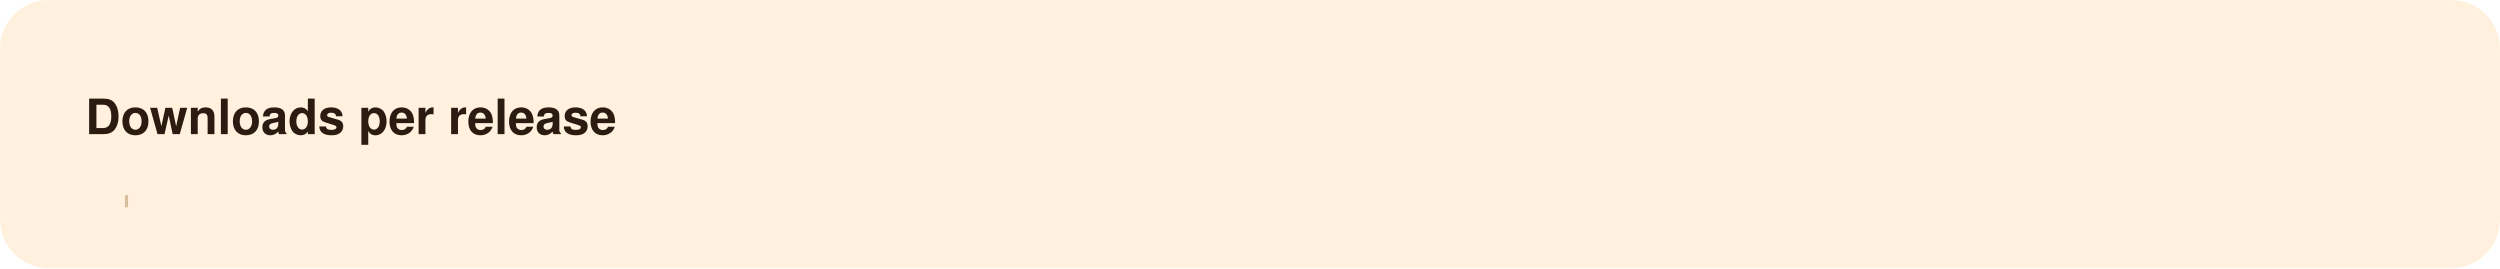
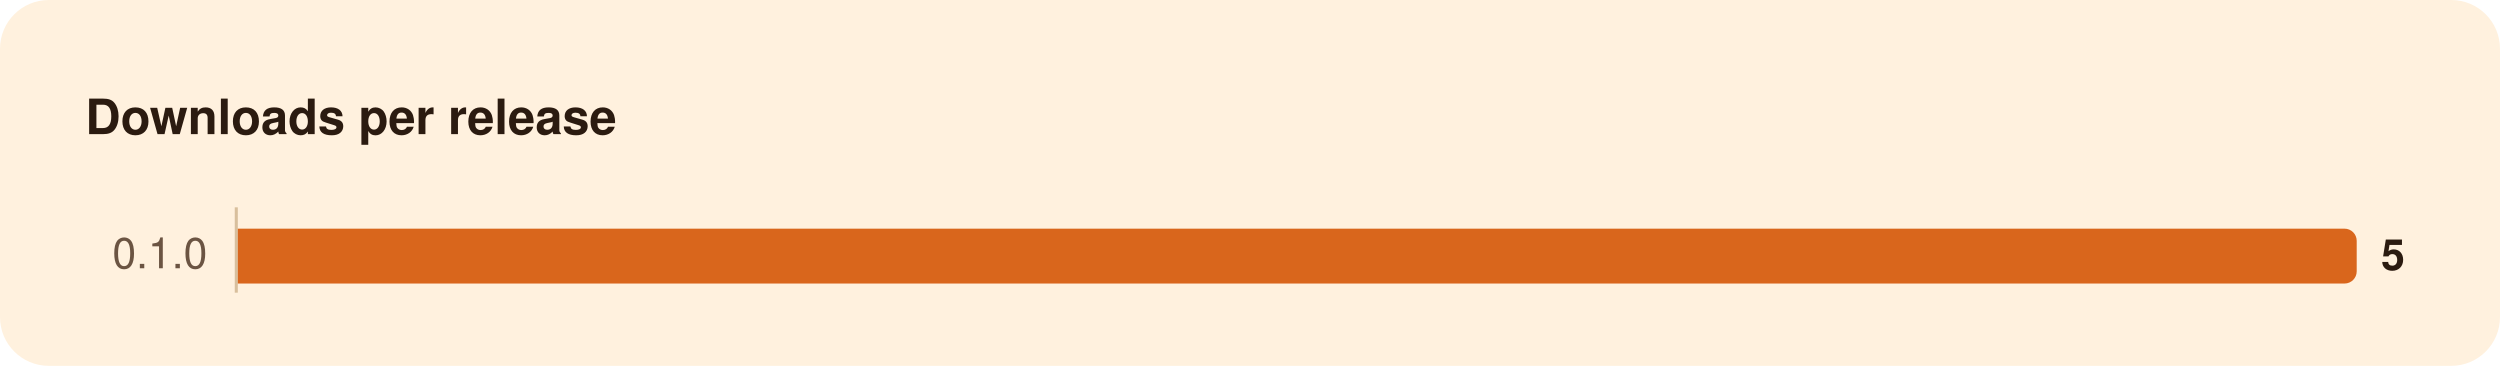
- <svg xmlns="http://www.w3.org/2000/svg" width="820" height="88" viewBox="0 0 820 88" role="img" aria-labelledby="title">
-   <rect width="820" height="88" rx="16" fill="#FFF1DE" />
+ <svg xmlns="http://www.w3.org/2000/svg" width="820" height="120" viewBox="0 0 820 120" role="img" aria-labelledby="title">
+   <rect width="820" height="120" rx="16" fill="#FFF1DE" />
  <g font-family="-apple-system, BlinkMacSystemFont, 'Segoe UI', system-ui, Helvetica, Arial, sans-serif">
-     <path d="M41.5,68.0L41.5,64.0" stroke="#D8BF9C" stroke-width="1" />
+     <path d="M77.5,68.0L77.5,96.0" stroke="#D8BF9C" stroke-width="1" />
+     <path d="M78.0,75.0H769.0A4.0,4.0 0 0 1 773.0,79.0V89.0A4.0,4.0 0 0 1 769.0,93.0H78.0Z" fill="#D9661C" />
    <text x="28.0" y="44.0" font-size="16" fill="#2B1B10" font-weight="600">Downloads per release</text>
+     <text x="68.0" y="88.0" font-size="14" fill="#6B5442" text-anchor="end" style="font-variant-numeric: tabular-nums">0.1.0</text>
+     <text x="781.0" y="88.5" font-size="14" fill="#2B1B10" font-weight="600">5</text>
  </g>
</svg>
